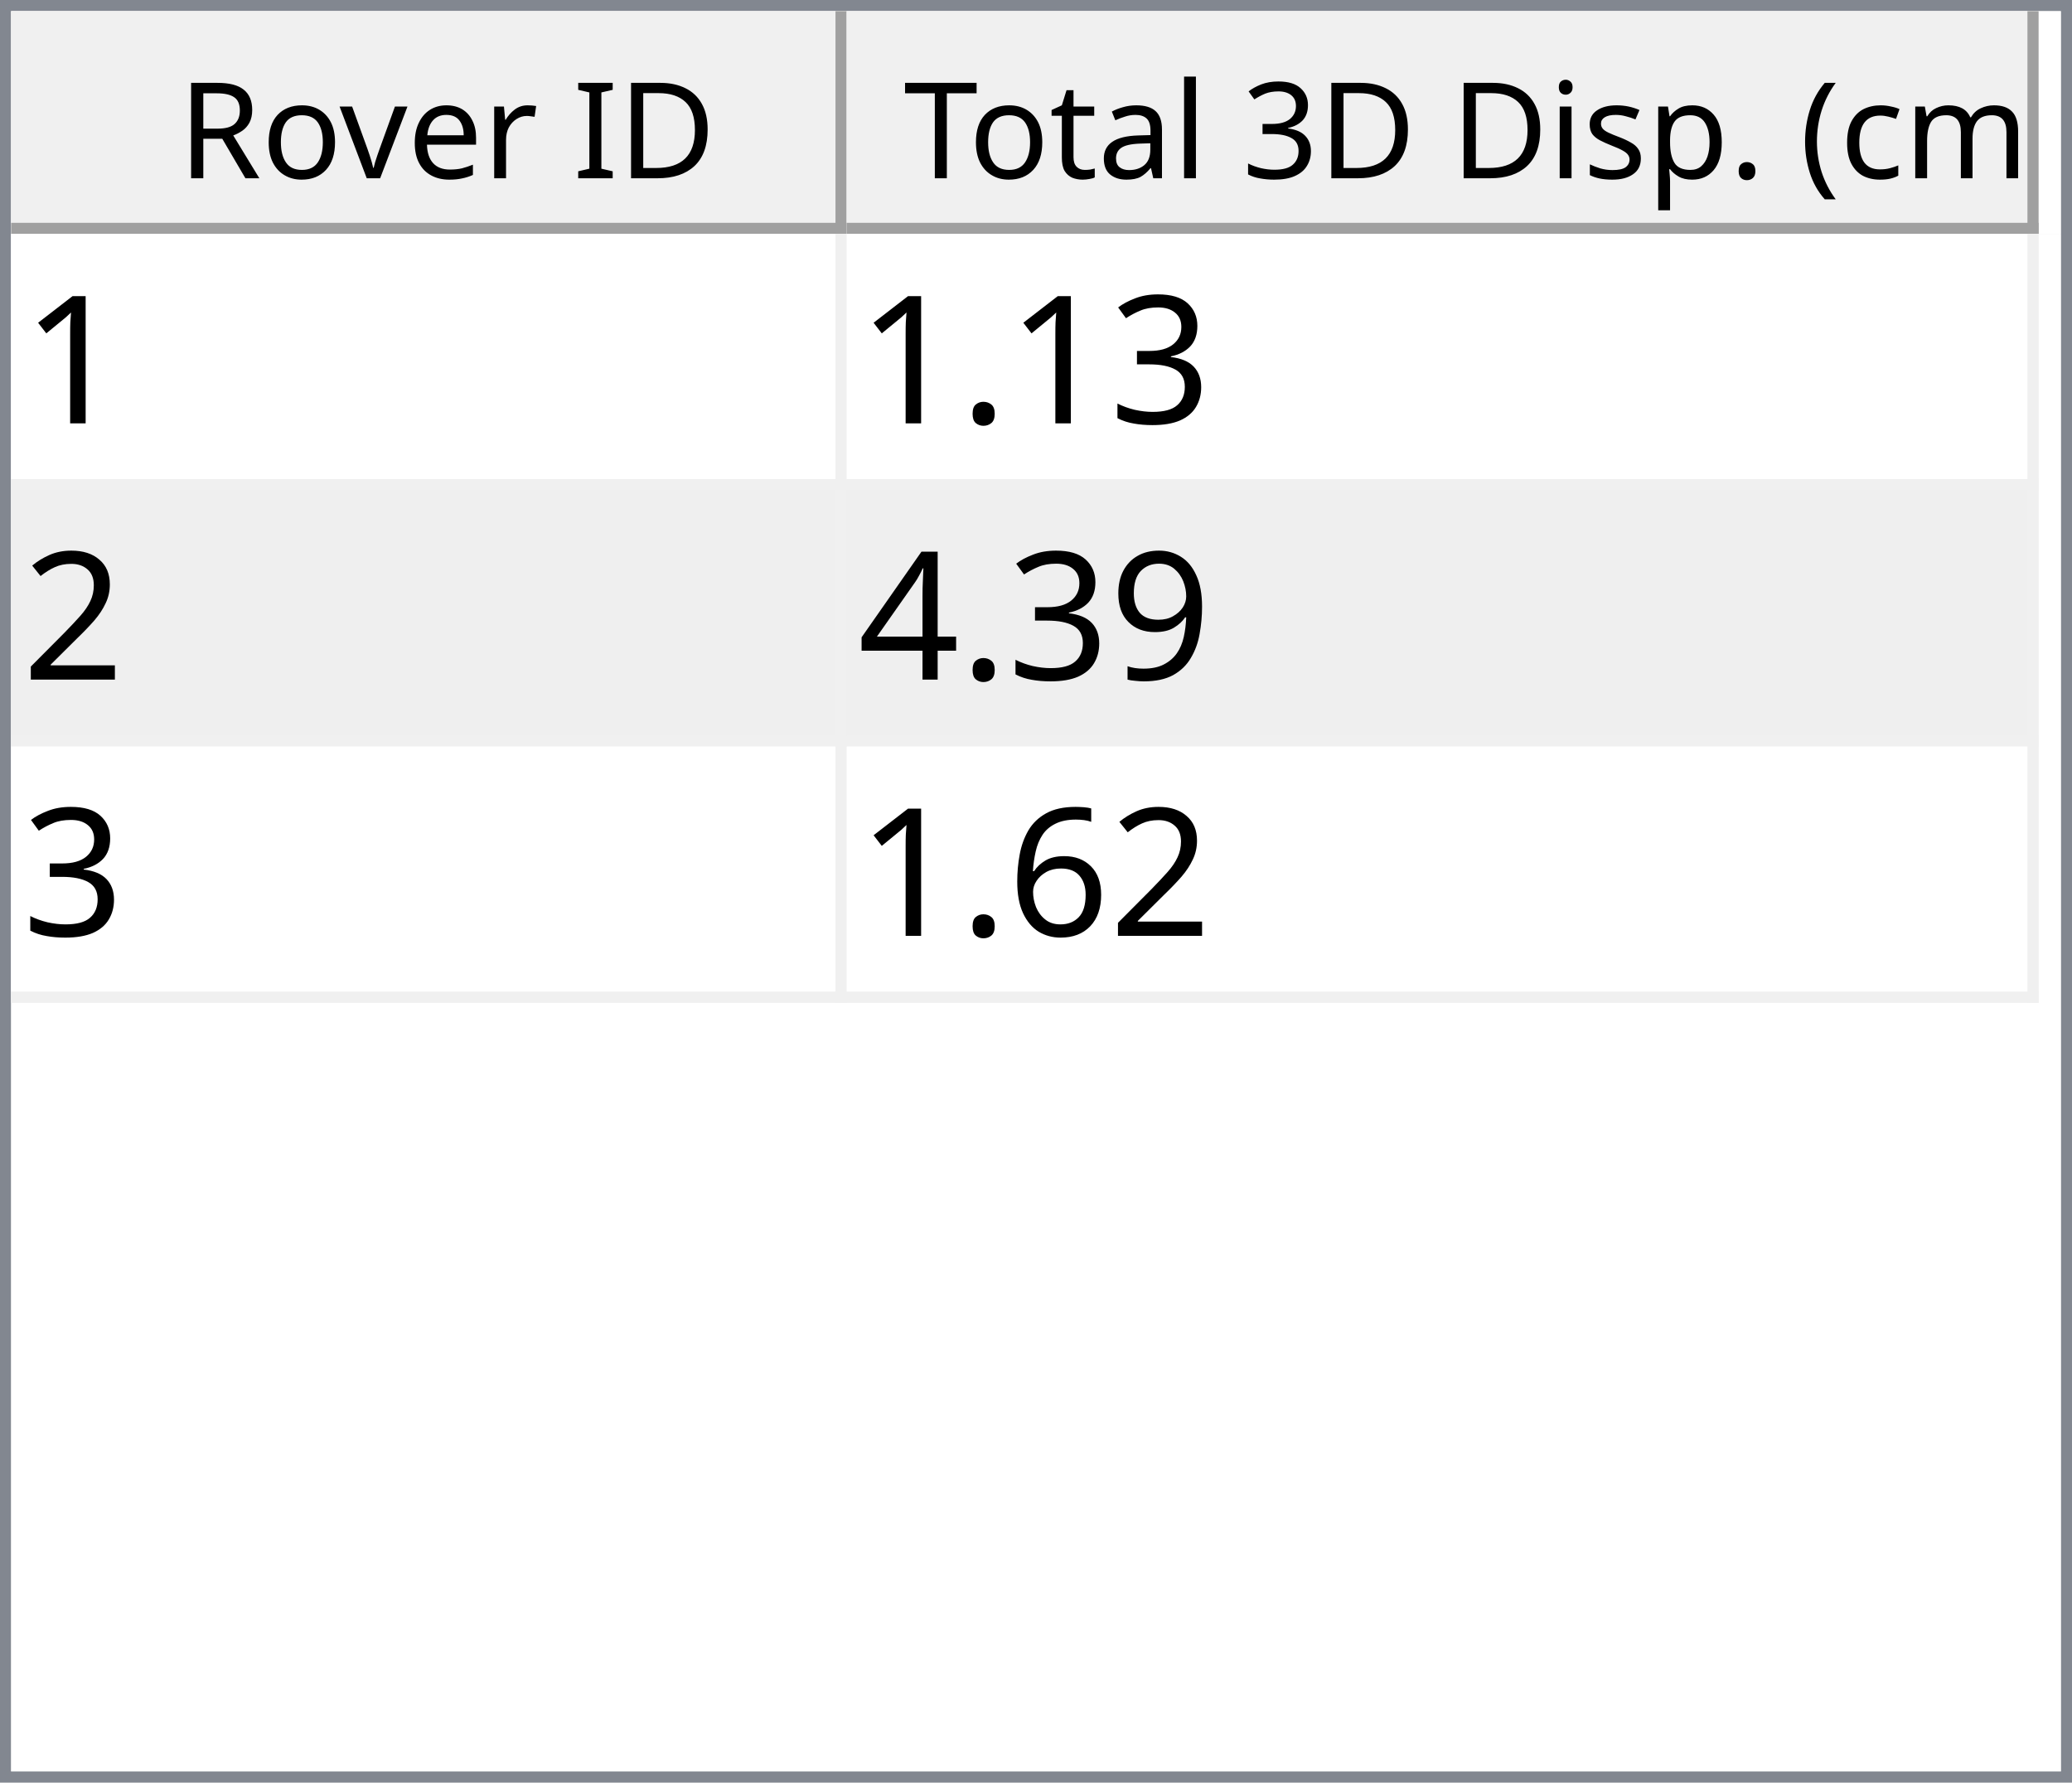
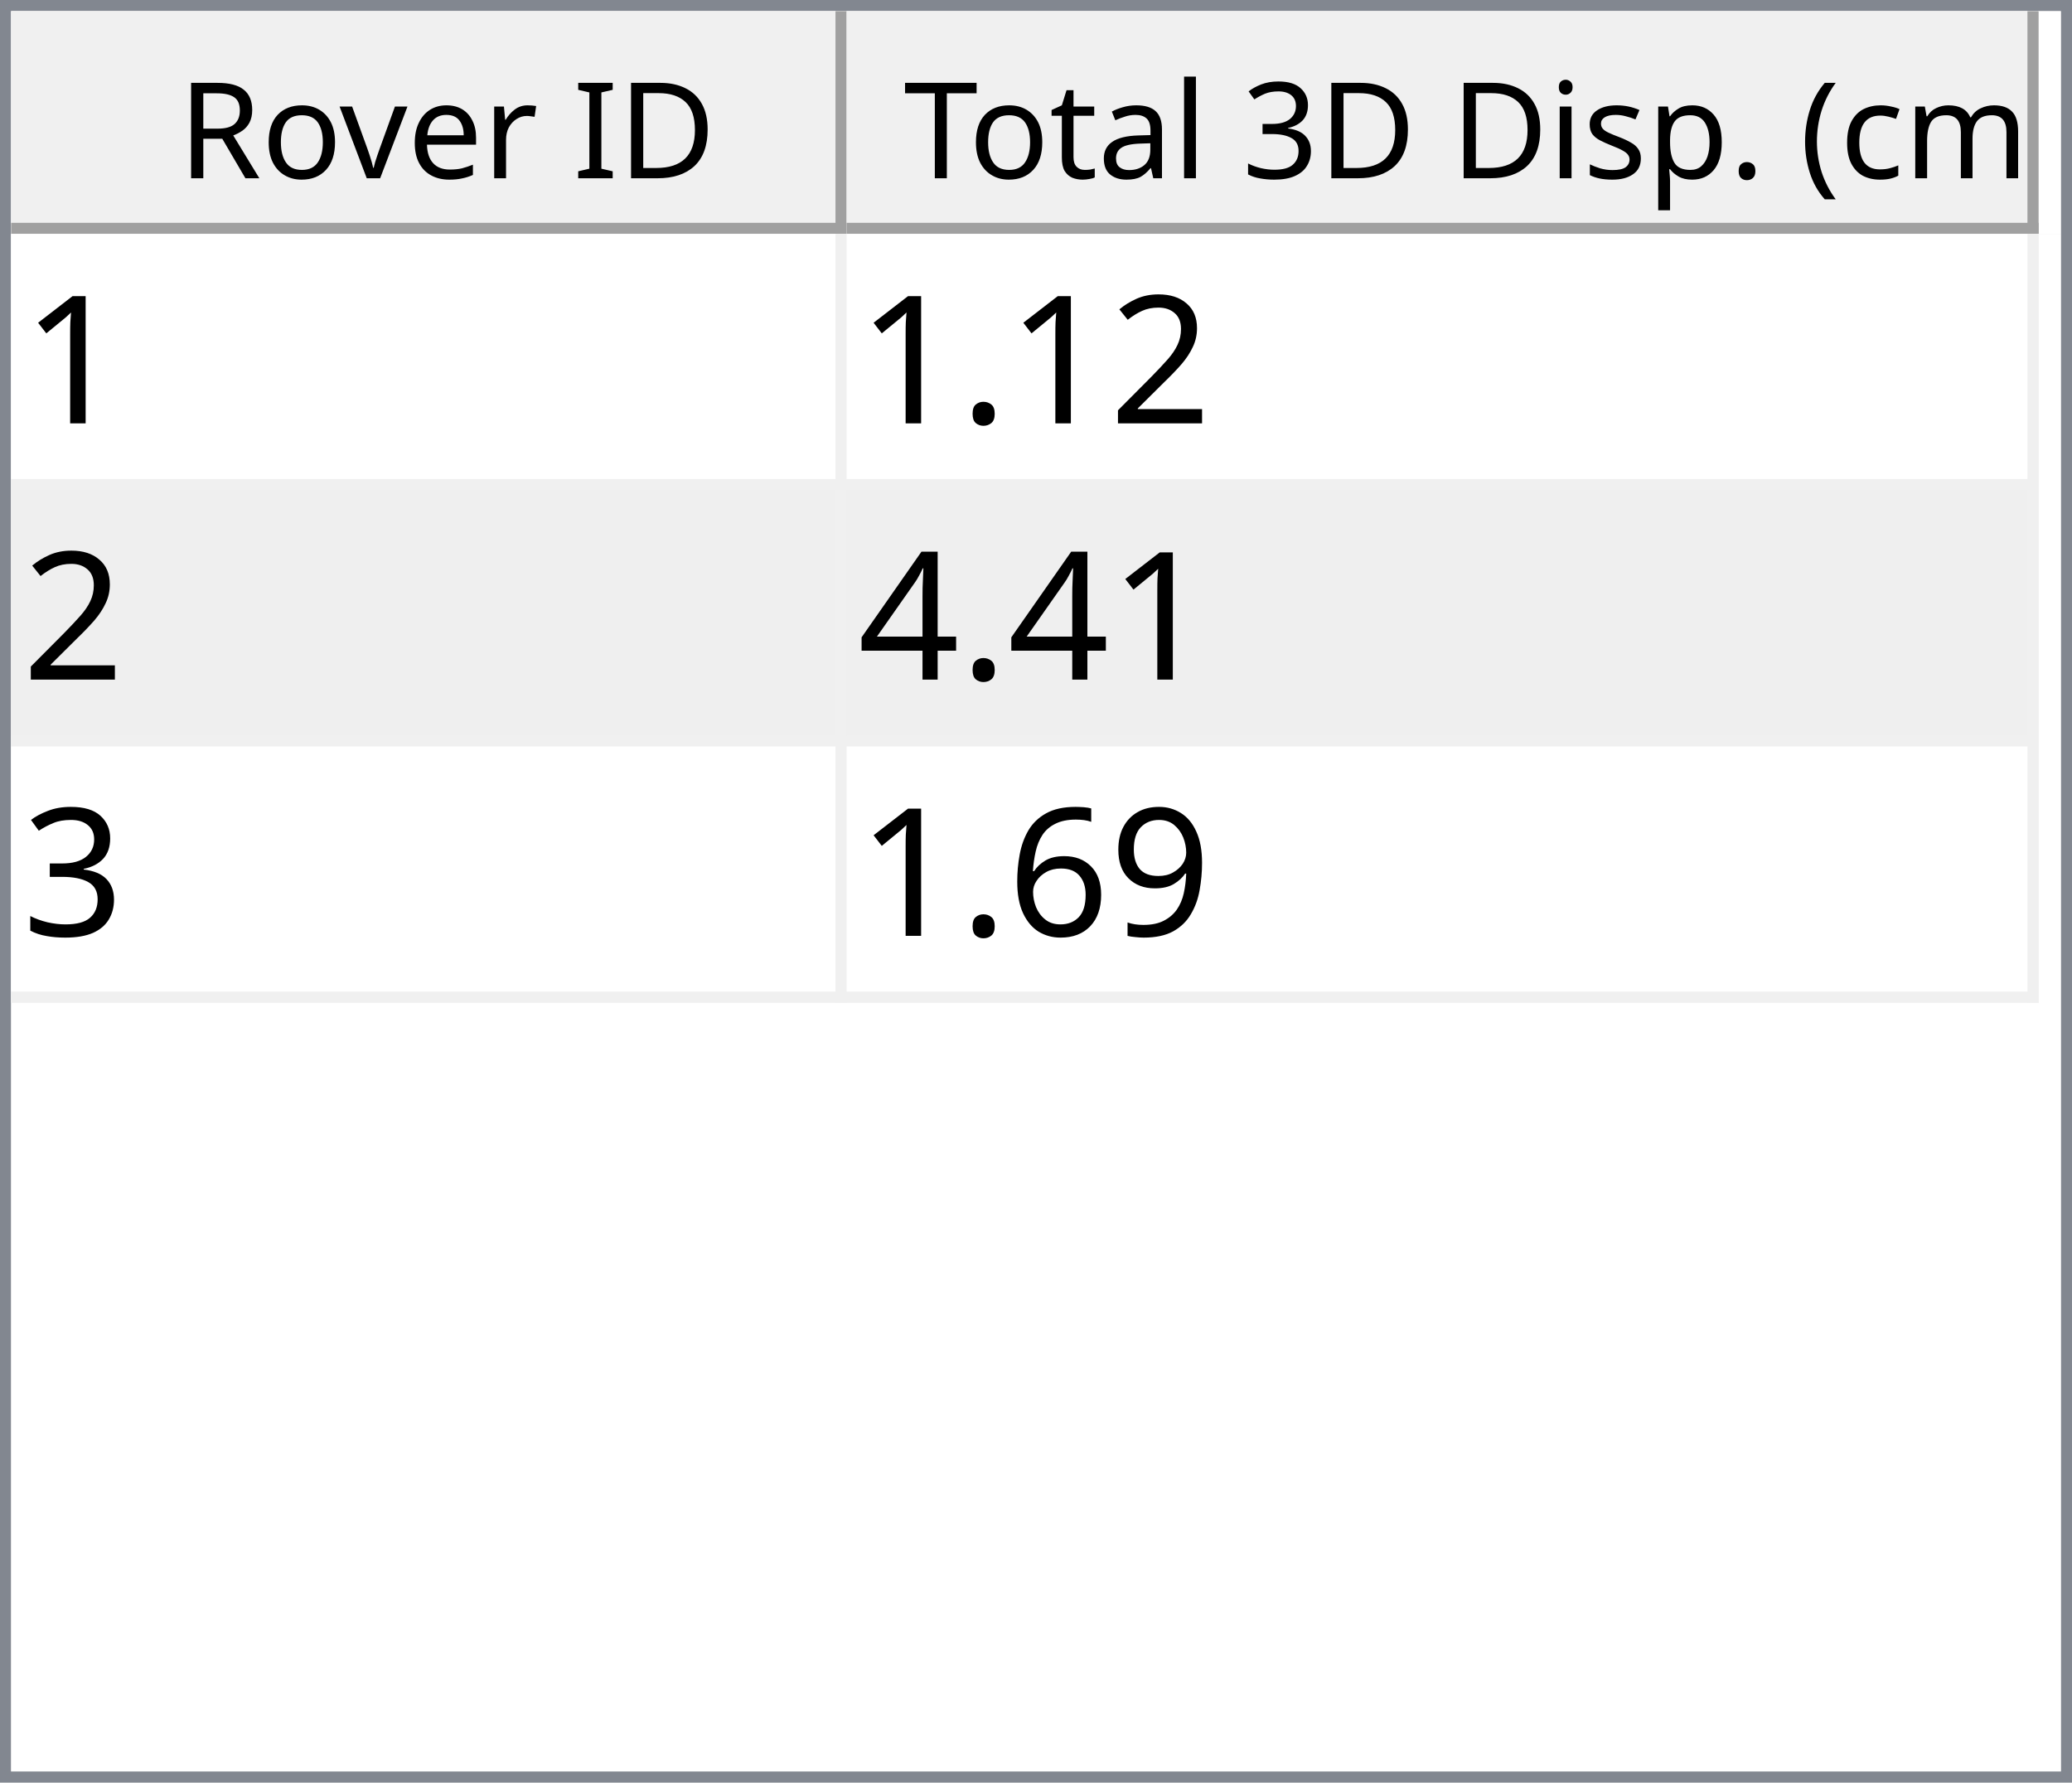
<svg xmlns="http://www.w3.org/2000/svg" style="fill-opacity:1; color-rendering:auto; color-interpolation:auto; text-rendering:auto; stroke:black; stroke-linecap:square; stroke-miterlimit:10; shape-rendering:auto; stroke-opacity:1; fill:black; stroke-dasharray:none; font-weight:normal; stroke-width:1; font-family:'Dialog'; font-style:normal; stroke-linejoin:miter; font-size:12px; stroke-dashoffset:0; image-rendering:auto;" width="186" height="160">
  <defs id="genericDefs" />
  <g>
    <defs id="defs1">
      <clipPath clipPathUnits="userSpaceOnUse" id="clipPath1">
        <path d="M0 0 L186 0 L186 160 L0 160 L0 0 Z" />
      </clipPath>
      <clipPath clipPathUnits="userSpaceOnUse" id="clipPath2">
        <path d="M0 0 L0 160 L186 160 L186 0 Z" />
      </clipPath>
      <clipPath clipPathUnits="userSpaceOnUse" id="clipPath3">
        <path d="M0 0 L0 20 L184 20 L184 0 Z" />
      </clipPath>
      <clipPath clipPathUnits="userSpaceOnUse" id="clipPath4">
        <path d="M0 0 L0 20 L75 20 L75 0 Z" />
      </clipPath>
      <clipPath clipPathUnits="userSpaceOnUse" id="clipPath5">
        <path d="M1 1 L1 19 L74 19 L74 1 Z" />
      </clipPath>
      <clipPath clipPathUnits="userSpaceOnUse" id="clipPath6">
        <path d="M0 0 L0 18 L73 18 L73 0 Z" />
      </clipPath>
      <clipPath clipPathUnits="userSpaceOnUse" id="clipPath7">
        <path d="M-0.5 -0.5 L-0.5 19.5 L74.5 19.5 L74.5 -0.5 Z" />
      </clipPath>
      <clipPath clipPathUnits="userSpaceOnUse" id="clipPath8">
        <path d="M0 0 L0 20 L107 20 L107 0 Z" />
      </clipPath>
      <clipPath clipPathUnits="userSpaceOnUse" id="clipPath9">
        <path d="M1 1 L1 19 L106 19 L106 1 Z" />
      </clipPath>
      <clipPath clipPathUnits="userSpaceOnUse" id="clipPath10">
        <path d="M0 0 L0 18 L105 18 L105 0 Z" />
      </clipPath>
      <clipPath clipPathUnits="userSpaceOnUse" id="clipPath11">
        <path d="M-0.5 -0.5 L-0.5 19.5 L106.5 19.5 L106.5 -0.5 Z" />
      </clipPath>
      <clipPath clipPathUnits="userSpaceOnUse" id="clipPath12">
        <path d="M0 0 L0 138 L184 138 L184 0 Z" />
      </clipPath>
      <clipPath clipPathUnits="userSpaceOnUse" id="clipPath13">
        <path d="M0 0 L0 69 L182 69 L182 0 Z" />
      </clipPath>
      <clipPath clipPathUnits="userSpaceOnUse" id="clipPath14">
        <path d="M-0.5 -0.5 L-0.5 68.5 L181.5 68.5 L181.5 -0.5 Z" />
      </clipPath>
      <clipPath clipPathUnits="userSpaceOnUse" id="clipPath15">
        <path d="M0 0 L0 22 L74 22 L74 0 Z" />
      </clipPath>
      <clipPath clipPathUnits="userSpaceOnUse" id="clipPath16">
        <path d="M0 0 L0 22 L106 22 L106 0 Z" />
      </clipPath>
      <font horiz-adv-x="64.551" id="font1">
        <font-face ascent="107.91" descent="25.098" units-per-em="100" style="font-style:normal; font-family:Segoe UI; font-weight:normal;" />
        <missing-glyph horiz-adv-x="64.551" d="M8.109 0 L8.109 68.266 L56.453 68.266 L56.453 0 L8.109 0 ZM15.328 7.234 L49.219 7.234 L49.219 61.031 L15.328 61.031 L15.328 7.234 Z" />
        <glyph unicode="D" horiz-adv-x="70.117" d="M9.188 0 L9.188 70.016 L28.516 70.016 Q65.531 70.016 65.531 35.891 Q65.531 19.672 55.25 9.836 Q44.969 0 27.734 0 L9.188 0 ZM17.391 62.594 L17.391 7.422 L27.828 7.422 Q41.609 7.422 49.273 14.797 Q56.938 22.172 56.938 35.688 Q56.938 62.594 28.328 62.594 L17.391 62.594 Z" />
        <glyph unicode="I" horiz-adv-x="26.611" d="M17.391 0 L9.188 0 L9.188 70.016 L17.391 70.016 L17.391 0 Z" />
        <glyph unicode=" " horiz-adv-x="27.393" d="" />
        <glyph unicode="r" horiz-adv-x="34.766" d="M34.188 41.891 Q32.078 43.5 28.125 43.5 Q23 43.5 19.555 38.672 Q16.109 33.844 16.109 25.484 L16.109 0 L8.109 0 L8.109 50 L16.109 50 L16.109 39.703 L16.312 39.703 Q18.016 44.969 21.531 47.922 Q25.047 50.875 29.391 50.875 Q32.516 50.875 34.188 50.203 L34.188 41.891 Z" />
        <glyph unicode="e" horiz-adv-x="52.295" d="M48.297 23 L12.984 23 Q13.188 14.656 17.484 10.109 Q21.781 5.562 29.297 5.562 Q37.75 5.562 44.828 11.141 L44.828 3.609 Q38.234 -1.172 27.391 -1.172 Q16.797 -1.172 10.742 5.641 Q4.688 12.453 4.688 24.812 Q4.688 36.469 11.305 43.82 Q17.922 51.172 27.734 51.172 Q37.547 51.172 42.922 44.828 Q48.297 38.484 48.297 27.203 L48.297 23 ZM40.094 29.781 Q40.047 36.719 36.75 40.578 Q33.453 44.438 27.594 44.438 Q21.922 44.438 17.969 40.383 Q14.016 36.328 13.094 29.781 L40.094 29.781 Z" />
        <glyph unicode="v" horiz-adv-x="47.9" d="M47.406 50 L27.484 0 L19.625 0 L0.688 50 L9.469 50 L22.172 13.672 Q23.578 9.672 23.922 6.688 L24.125 6.688 Q24.609 10.453 25.688 13.484 L38.969 50 L47.406 50 Z" />
        <glyph unicode="o" horiz-adv-x="58.594" d="M29 -1.172 Q17.922 -1.172 11.305 5.836 Q4.688 12.844 4.688 24.422 Q4.688 37.016 11.57 44.094 Q18.453 51.172 30.172 51.172 Q41.359 51.172 47.633 44.289 Q53.906 37.406 53.906 25.203 Q53.906 13.234 47.141 6.031 Q40.375 -1.172 29 -1.172 ZM29.594 44.438 Q21.875 44.438 17.383 39.188 Q12.891 33.938 12.891 24.703 Q12.891 15.828 17.43 10.695 Q21.969 5.562 29.594 5.562 Q37.359 5.562 41.531 10.594 Q45.703 15.625 45.703 24.906 Q45.703 34.281 41.531 39.359 Q37.359 44.438 29.594 44.438 Z" />
        <glyph unicode="R" horiz-adv-x="59.814" d="M59.375 0 L49.609 0 L37.891 19.625 Q36.281 22.359 34.766 24.289 Q33.25 26.219 31.664 27.438 Q30.078 28.656 28.25 29.219 Q26.422 29.781 24.125 29.781 L17.391 29.781 L17.391 0 L9.188 0 L9.188 70.016 L30.078 70.016 Q34.672 70.016 38.555 68.867 Q42.438 67.719 45.289 65.375 Q48.141 63.031 49.758 59.547 Q51.375 56.062 51.375 51.375 Q51.375 47.703 50.273 44.656 Q49.172 41.609 47.148 39.211 Q45.125 36.812 42.266 35.133 Q39.406 33.453 35.844 32.516 L35.844 32.328 Q37.594 31.547 38.891 30.547 Q40.188 29.547 41.359 28.18 Q42.531 26.812 43.68 25.078 Q44.828 23.344 46.234 21.047 L59.375 0 ZM17.391 62.594 L17.391 37.203 L28.516 37.203 Q31.594 37.203 34.203 38.133 Q36.812 39.062 38.719 40.797 Q40.625 42.531 41.703 45.047 Q42.781 47.562 42.781 50.688 Q42.781 56.297 39.141 59.445 Q35.5 62.594 28.609 62.594 L17.391 62.594 Z" />
        <glyph unicode=")" horiz-adv-x="30.176" d="M8.297 -15.922 L1.172 -15.922 Q16.406 2.344 16.406 26.812 Q16.406 51.469 1.078 70.016 L8.297 70.016 Q23.531 52.156 23.531 26.703 Q23.531 1.375 8.297 -15.922 Z" />
        <glyph unicode="m" horiz-adv-x="86.133" d="M79.109 0 L71.094 0 L71.094 28.719 Q71.094 37.016 68.531 40.727 Q65.969 44.438 59.906 44.438 Q54.781 44.438 51.195 39.75 Q47.609 35.062 47.609 28.516 L47.609 0 L39.594 0 L39.594 29.688 Q39.594 44.438 28.219 44.438 Q22.953 44.438 19.531 40.016 Q16.109 35.594 16.109 28.516 L16.109 0 L8.109 0 L8.109 50 L16.109 50 L16.109 42.094 L16.312 42.094 Q21.625 51.172 31.844 51.172 Q36.969 51.172 40.773 48.312 Q44.578 45.453 46 40.828 Q51.562 51.172 62.594 51.172 Q79.109 51.172 79.109 30.812 L79.109 0 Z" />
        <glyph unicode="c" horiz-adv-x="46.191" d="M42.188 2.297 Q36.422 -1.172 28.516 -1.172 Q17.828 -1.172 11.258 5.789 Q4.688 12.75 4.688 23.828 Q4.688 36.188 11.766 43.68 Q18.844 51.172 30.672 51.172 Q37.25 51.172 42.281 48.734 L42.281 40.531 Q36.719 44.438 30.375 44.438 Q22.703 44.438 17.797 38.945 Q12.891 33.453 12.891 24.516 Q12.891 15.719 17.508 10.641 Q22.125 5.562 29.891 5.562 Q36.422 5.562 42.188 9.906 L42.188 2.297 Z" />
        <glyph unicode="(" horiz-adv-x="30.176" d="M29.109 -15.922 L21.969 -15.922 Q6.844 1.375 6.844 26.703 Q6.844 52.156 21.969 70.016 L29.203 70.016 Q13.875 51.469 13.875 26.812 Q13.875 2.344 29.109 -15.922 Z" />
        <glyph unicode="." horiz-adv-x="21.68" d="M10.891 -1.078 Q8.641 -1.078 7.055 0.539 Q5.469 2.156 5.469 4.391 Q5.469 6.641 7.055 8.273 Q8.641 9.906 10.891 9.906 Q13.188 9.906 14.797 8.273 Q16.406 6.641 16.406 4.391 Q16.406 2.156 14.797 0.539 Q13.188 -1.078 10.891 -1.078 Z" />
        <glyph unicode="p" horiz-adv-x="58.789" d="M16.312 7.234 L16.109 7.234 L16.109 -23 L8.109 -23 L8.109 50 L16.109 50 L16.109 41.219 L16.312 41.219 Q22.219 51.172 33.594 51.172 Q43.266 51.172 48.688 44.461 Q54.109 37.75 54.109 26.469 Q54.109 13.922 48 6.375 Q41.891 -1.172 31.297 -1.172 Q21.578 -1.172 16.312 7.234 ZM16.109 27.391 L16.109 20.406 Q16.109 14.203 20.141 9.883 Q24.172 5.562 30.375 5.562 Q37.641 5.562 41.773 11.133 Q45.906 16.703 45.906 26.609 Q45.906 34.969 42.047 39.703 Q38.188 44.438 31.594 44.438 Q24.609 44.438 20.359 39.578 Q16.109 34.719 16.109 27.391 Z" />
        <glyph unicode="s" horiz-adv-x="42.432" d="M5.078 1.812 L5.078 10.406 Q11.625 5.562 19.484 5.562 Q30.031 5.562 30.031 12.594 Q30.031 14.594 29.125 15.992 Q28.219 17.391 26.68 18.461 Q25.141 19.531 23.07 20.383 Q21 21.234 18.609 22.172 Q15.281 23.484 12.766 24.828 Q10.25 26.172 8.57 27.859 Q6.891 29.547 6.031 31.695 Q5.172 33.844 5.172 36.719 Q5.172 40.234 6.789 42.945 Q8.406 45.656 11.086 47.484 Q13.766 49.312 17.211 50.242 Q20.656 51.172 24.312 51.172 Q30.812 51.172 35.938 48.922 L35.938 40.828 Q30.422 44.438 23.25 44.438 Q21 44.438 19.195 43.922 Q17.391 43.406 16.094 42.477 Q14.797 41.547 14.086 40.258 Q13.375 38.969 13.375 37.406 Q13.375 35.453 14.086 34.133 Q14.797 32.812 16.164 31.789 Q17.531 30.766 19.484 29.938 Q21.438 29.109 23.922 28.125 Q27.25 26.859 29.883 25.516 Q32.516 24.172 34.375 22.484 Q36.234 20.797 37.234 18.602 Q38.234 16.406 38.234 13.375 Q38.234 9.672 36.602 6.938 Q34.969 4.203 32.234 2.398 Q29.5 0.594 25.93 -0.289 Q22.359 -1.172 18.453 -1.172 Q10.75 -1.172 5.078 1.812 Z" />
        <glyph unicode="i" horiz-adv-x="24.219" d="M12.203 62.703 Q10.062 62.703 8.547 64.164 Q7.031 65.625 7.031 67.875 Q7.031 70.125 8.547 71.609 Q10.062 73.094 12.203 73.094 Q14.406 73.094 15.945 71.609 Q17.484 70.125 17.484 67.875 Q17.484 65.719 15.945 64.211 Q14.406 62.703 12.203 62.703 ZM16.109 0 L8.109 0 L8.109 50 L16.109 50 L16.109 0 Z" />
        <glyph unicode="3" horiz-adv-x="53.906" d="M46.531 19.828 Q46.531 15.094 44.75 11.211 Q42.969 7.328 39.719 4.57 Q36.469 1.812 31.93 0.297 Q27.391 -1.219 21.922 -1.219 Q11.922 -1.219 6 2.594 L6 11.188 Q13.094 5.609 22.219 5.609 Q25.875 5.609 28.828 6.539 Q31.781 7.469 33.906 9.227 Q36.031 10.984 37.18 13.477 Q38.328 15.969 38.328 19.094 Q38.328 32.812 18.797 32.812 L12.984 32.812 L12.984 39.594 L18.5 39.594 Q35.797 39.594 35.797 52.484 Q35.797 64.406 22.609 64.406 Q15.188 64.406 8.688 59.422 L8.688 67.188 Q15.375 71.188 24.609 71.188 Q29 71.188 32.57 69.969 Q36.141 68.75 38.68 66.555 Q41.219 64.359 42.609 61.281 Q44 58.203 44 54.5 Q44 40.672 30.031 36.719 L30.031 36.531 Q33.594 36.141 36.625 34.797 Q39.656 33.453 41.852 31.305 Q44.047 29.156 45.289 26.25 Q46.531 23.344 46.531 19.828 Z" />
        <glyph unicode="l" horiz-adv-x="24.219" d="M16.109 0 L8.109 0 L8.109 74.031 L16.109 74.031 L16.109 0 Z" />
        <glyph unicode="a" horiz-adv-x="50.879" d="M43.891 0 L35.891 0 L35.891 7.812 L35.688 7.812 Q30.469 -1.172 20.312 -1.172 Q12.844 -1.172 8.617 2.781 Q4.391 6.734 4.391 13.281 Q4.391 27.297 20.906 29.594 L35.891 31.688 Q35.891 44.438 25.594 44.438 Q16.547 44.438 9.281 38.281 L9.281 46.484 Q16.656 51.172 26.266 51.172 Q43.891 51.172 43.891 32.516 L43.891 0 ZM35.891 25.297 L23.828 23.641 Q18.266 22.859 15.43 20.875 Q12.594 18.891 12.594 13.875 Q12.594 10.203 15.211 7.883 Q17.828 5.562 22.172 5.562 Q28.125 5.562 32.008 9.742 Q35.891 13.922 35.891 20.312 L35.891 25.297 Z" />
        <glyph unicode="t" horiz-adv-x="33.887" d="M31.297 0.484 Q28.469 -1.078 23.828 -1.078 Q10.688 -1.078 10.688 13.578 L10.688 43.172 L2.094 43.172 L2.094 50 L10.688 50 L10.688 62.203 L18.703 64.797 L18.703 50 L31.297 50 L31.297 43.172 L18.703 43.172 L18.703 14.984 Q18.703 9.969 20.414 7.82 Q22.125 5.672 26.078 5.672 Q29.109 5.672 31.297 7.328 L31.297 0.484 Z" />
        <glyph unicode="T" horiz-adv-x="52.393" d="M50.594 62.594 L30.375 62.594 L30.375 0 L22.172 0 L22.172 62.594 L2 62.594 L2 70.016 L50.594 70.016 L50.594 62.594 Z" />
      </font>
      <font horiz-adv-x="75.0" id="font2">
        <font-face ascent="100.537" descent="21.973" units-per-em="100" style="font-style:normal; font-family:sans-serif; font-weight:normal;" />
        <missing-glyph horiz-adv-x="75.0" d="M12.5 0 L12.5 62.5 L62.5 62.5 L62.5 0 L12.5 0 ZM14.062 1.562 L60.938 1.562 L60.938 60.938 L14.062 60.938 L14.062 1.562 Z" />
        <glyph unicode="1" horiz-adv-x="55.615" d="M37.25 0 L28.469 0 L28.469 56 Q25.297 52.984 20.141 49.953 Q14.984 46.922 10.891 45.406 L10.891 53.906 Q18.266 57.375 23.781 62.305 Q29.297 67.234 31.594 71.875 L37.25 71.875 L37.25 0 Z" />
+         <glyph unicode="2" horiz-adv-x="55.615" d="M50.344 8.453 L50.344 0 L3.031 0 Q2.938 3.172 4.047 6.109 Q5.859 10.938 9.836 15.625 Q13.812 20.312 21.344 26.469 Q33.016 36.031 37.117 41.625 Q41.219 47.219 41.219 52.203 Q41.219 57.422 37.477 61.008 Q33.734 64.594 27.734 64.594 Q21.391 64.594 17.578 60.789 Q13.766 56.984 13.719 50.25 L4.688 51.172 Q5.609 61.281 11.664 66.578 Q17.719 71.875 27.938 71.875 Q38.234 71.875 44.242 66.164 Q50.25 60.453 50.25 52 Q50.25 47.703 48.492 43.555 Q46.734 39.406 42.656 34.812 Q38.578 30.219 29.109 22.219 Q21.188 15.578 18.945 13.211 Q16.703 10.844 15.234 8.453 L50.344 8.453 Z" />
+         <glyph unicode="." horiz-adv-x="27.783" d="M9.078 0 L9.078 10.016 L19.094 10.016 L19.094 0 L9.078 0 Z" />
+         <glyph unicode="4" horiz-adv-x="55.615" d="M32.328 0 L32.328 17.141 L1.266 17.141 L1.266 25.203 L33.938 71.578 L41.109 71.578 L41.109 25.203 L50.781 25.203 L50.781 17.141 L41.109 17.141 L41.109 0 L32.328 0 ZM32.328 25.203 L32.328 57.469 L9.906 25.203 L32.328 25.203 Z" />
        <glyph unicode="3" horiz-adv-x="55.615" d="M4.203 18.891 L12.984 20.062 Q14.5 12.594 18.141 9.297 Q21.781 6 27 6 Q33.203 6 37.477 10.297 Q41.75 14.594 41.75 20.953 Q41.75 27 37.797 30.93 Q33.844 34.859 27.734 34.859 Q25.25 34.859 21.531 33.891 L22.516 41.609 Q23.391 41.5 23.922 41.5 Q29.547 41.5 34.039 44.43 Q38.531 47.359 38.531 53.469 Q38.531 58.297 35.258 61.477 Q31.984 64.656 26.812 64.656 Q21.688 64.656 18.266 61.43 Q14.844 58.203 13.875 51.766 L5.078 53.328 Q6.688 62.156 12.398 67.016 Q18.109 71.875 26.609 71.875 Q32.469 71.875 37.398 69.359 Q42.328 66.844 44.945 62.5 Q47.562 58.156 47.562 53.266 Q47.562 48.641 45.07 44.828 Q42.578 41.016 37.703 38.766 Q44.047 37.312 47.562 32.695 Q51.078 28.078 51.078 21.141 Q51.078 11.766 44.242 5.25 Q37.406 -1.266 26.953 -1.266 Q17.531 -1.266 11.305 4.352 Q5.078 9.969 4.203 18.891 Z" />
-         <glyph unicode="." horiz-adv-x="27.783" d="M9.078 0 L9.078 10.016 L19.094 10.016 L19.094 0 L9.078 0 Z" />
-         <glyph unicode="2" horiz-adv-x="55.615" d="M50.344 8.453 L50.344 0 L3.031 0 Q2.938 3.172 4.047 6.109 Q5.859 10.938 9.836 15.625 Q13.812 20.312 21.344 26.469 Q33.016 36.031 37.117 41.625 Q41.219 47.219 41.219 52.203 Q41.219 57.422 37.477 61.008 Q33.734 64.594 27.734 64.594 Q21.391 64.594 17.578 60.789 Q13.766 56.984 13.719 50.25 L4.688 51.172 Q5.609 61.281 11.664 66.578 Q17.719 71.875 27.938 71.875 Q38.234 71.875 44.242 66.164 Q50.25 60.453 50.25 52 Q50.25 47.703 48.492 43.555 Q46.734 39.406 42.656 34.812 Q38.578 30.219 29.109 22.219 Q21.188 15.578 18.945 13.211 Q16.703 10.844 15.234 8.453 L50.344 8.453 Z" />
        <glyph unicode="9" horiz-adv-x="55.615" d="M5.469 16.547 L13.922 17.328 Q14.984 11.375 18.016 8.688 Q21.047 6 25.781 6 Q29.828 6 32.883 7.859 Q35.938 9.719 37.891 12.82 Q39.844 15.922 41.164 21.195 Q42.484 26.469 42.484 31.938 Q42.484 32.516 42.438 33.688 Q39.797 29.5 35.234 26.883 Q30.672 24.266 25.344 24.266 Q16.453 24.266 10.305 30.711 Q4.156 37.156 4.156 47.703 Q4.156 58.594 10.578 65.234 Q17 71.875 26.656 71.875 Q33.641 71.875 39.43 68.117 Q45.219 64.359 48.219 57.398 Q51.219 50.438 51.219 37.25 Q51.219 23.531 48.242 15.406 Q45.266 7.281 39.383 3.031 Q33.5 -1.219 25.594 -1.219 Q17.188 -1.219 11.867 3.445 Q6.547 8.109 5.469 16.547 ZM41.453 48.141 Q41.453 55.719 37.43 60.156 Q33.406 64.594 27.734 64.594 Q21.875 64.594 17.531 59.812 Q13.188 55.031 13.188 47.406 Q13.188 40.578 17.312 36.305 Q21.438 32.031 27.484 32.031 Q33.594 32.031 37.523 36.305 Q41.453 40.578 41.453 48.141 Z" />
-         <glyph unicode="4" horiz-adv-x="55.615" d="M32.328 0 L32.328 17.141 L1.266 17.141 L1.266 25.203 L33.938 71.578 L41.109 71.578 L41.109 25.203 L50.781 25.203 L50.781 17.141 L41.109 17.141 L41.109 0 L32.328 0 ZM32.328 25.203 L32.328 57.469 L9.906 25.203 L32.328 25.203 Z" />
        <glyph unicode="6" horiz-adv-x="55.615" d="M49.75 54.047 L41.016 53.375 Q39.844 58.547 37.703 60.891 Q34.125 64.656 28.906 64.656 Q24.703 64.656 21.531 62.312 Q17.391 59.281 14.992 53.469 Q12.594 47.656 12.5 36.922 Q15.672 41.75 20.266 44.094 Q24.859 46.438 29.891 46.438 Q38.672 46.438 44.852 39.969 Q51.031 33.5 51.031 23.25 Q51.031 16.5 48.125 10.719 Q45.219 4.938 40.141 1.859 Q35.062 -1.219 28.609 -1.219 Q17.625 -1.219 10.695 6.859 Q3.766 14.938 3.766 33.5 Q3.766 54.25 11.422 63.672 Q18.109 71.875 29.438 71.875 Q37.891 71.875 43.289 67.141 Q48.688 62.406 49.75 54.047 ZM13.875 23.188 Q13.875 18.656 15.797 14.508 Q17.719 10.359 21.188 8.18 Q24.656 6 28.469 6 Q34.031 6 38.039 10.492 Q42.047 14.984 42.047 22.703 Q42.047 30.125 38.086 34.398 Q34.125 38.672 28.125 38.672 Q22.172 38.672 18.023 34.398 Q13.875 30.125 13.875 23.188 Z" />
      </font>
    </defs>
    <g style="fill:white; stroke:white;">
      <rect x="0" y="0" width="186" style="clip-path:url(#clipPath1); stroke:none;" height="160" />
    </g>
    <g style="fill:white; text-rendering:optimizeSpeed; color-rendering:optimizeSpeed; image-rendering:optimizeSpeed; shape-rendering:crispEdges; stroke:white; color-interpolation:sRGB;">
      <rect x="0" width="186" height="160" y="0" style="stroke:none;" />
      <path style="stroke:none;" d="M0 160 L186 160 L186 0 L0 0 Z" />
    </g>
    <g style="fill:rgb(240,240,240); font-family:'Segoe UI'; stroke:rgb(240,240,240);">
      <rect x="0" y="0" width="186" style="clip-path:url(#clipPath2); stroke:none;" height="160" />
    </g>
    <g style="fill:rgb(130,135,144); font-family:'Segoe UI'; stroke:rgb(130,135,144);">
      <path d="M0 0 L186 0 L186 160 L0 160 L0 0 ZM1 1 L185 1 L185 159 L1 159 L1 1 Z" style="fill-rule:evenodd; clip-path:url(#clipPath2); stroke:none;" />
    </g>
    <g style="fill:white; font-family:'Segoe UI'; stroke:white;" transform="translate(1,1)">
      <rect x="0" y="0" width="184" style="clip-path:url(#clipPath3); stroke:none;" height="20" />
    </g>
    <g style="fill:rgb(240,240,240); font-family:'Segoe UI'; stroke:rgb(240,240,240);" transform="translate(1,1)">
      <rect x="0" y="0" width="75" style="clip-path:url(#clipPath4); stroke:none;" height="20" />
    </g>
    <g style="font-family:'Segoe UI';" transform="translate(2,2)">
      <text x="14" xml:space="preserve" y="14" style="clip-path:url(#clipPath6); stroke:none;">Rover ID</text>
    </g>
    <g style="fill:rgb(160,160,160); font-family:'Segoe UI'; stroke:rgb(160,160,160); stroke-linejoin:bevel;" transform="translate(1.5,1.5)">
      <line x1="74" x2="74" y1="0" style="fill:none; clip-path:url(#clipPath7);" y2="19" />
    </g>
    <g style="fill:rgb(160,160,160); font-family:'Segoe UI'; stroke:rgb(160,160,160); stroke-linejoin:bevel;" transform="matrix(1,0,0,1,1,1) translate(0.5,0.5)">
      <line x1="0" x2="74" y1="19" style="fill:none; clip-path:url(#clipPath7);" y2="19" />
    </g>
    <g style="fill:rgb(240,240,240); font-family:'Segoe UI'; stroke:rgb(240,240,240);" transform="translate(76,1)">
      <rect x="0" y="0" width="107" style="clip-path:url(#clipPath8); stroke:none;" height="20" />
    </g>
    <g style="font-family:'Segoe UI';" transform="translate(77,2)">
      <text x="1" xml:space="preserve" y="14" style="clip-path:url(#clipPath10); stroke:none;"> Total 3D Disp. (cm)</text>
    </g>
    <g style="fill:rgb(160,160,160); font-family:'Segoe UI'; stroke:rgb(160,160,160); stroke-linejoin:bevel;" transform="translate(76.5,1.5)">
      <line x1="106" x2="106" y1="0" style="fill:none; clip-path:url(#clipPath11);" y2="19" />
    </g>
    <g style="fill:rgb(160,160,160); font-family:'Segoe UI'; stroke:rgb(160,160,160); stroke-linejoin:bevel;" transform="matrix(1,0,0,1,76,1) translate(0.5,0.5)">
      <line x1="0" x2="106" y1="19" style="fill:none; clip-path:url(#clipPath11);" y2="19" />
    </g>
    <g style="fill:white; font-family:'Segoe UI'; stroke:white;" transform="translate(1,21)">
      <rect x="0" y="0" width="184" style="clip-path:url(#clipPath12); stroke:none;" height="138" />
    </g>
    <g style="fill:rgb(240,240,240); font-size:16px; font-family:sans-serif; stroke:rgb(240,240,240);" transform="translate(1,21)">
      <rect x="0" y="0" width="182" style="clip-path:url(#clipPath13); stroke:none;" height="69" />
      <line transform="translate(0.5,0.5)" x1="0" x2="181" y1="22" style="clip-path:url(#clipPath14); fill:none; stroke-linejoin:bevel;" y2="22" />
    </g>
    <g transform="matrix(1,0,0,1,1,21) translate(0.5,0.5)" style="fill:rgb(240,240,240); font-size:16px; font-family:sans-serif; stroke:rgb(240,240,240); stroke-linejoin:bevel;">
      <line x1="0" x2="181" y1="45" style="fill:none; clip-path:url(#clipPath14);" y2="45" />
    </g>
    <g transform="matrix(1,0,0,1,1,21) translate(0.5,0.5)" style="fill:rgb(240,240,240); font-size:16px; font-family:sans-serif; stroke:rgb(240,240,240); stroke-linejoin:bevel;">
      <line x1="0" x2="181" y1="68" style="fill:none; clip-path:url(#clipPath14);" y2="68" />
    </g>
    <g transform="matrix(1,0,0,1,1,21) translate(0.5,0.5)" style="fill:rgb(240,240,240); font-size:16px; font-family:sans-serif; stroke:rgb(240,240,240); stroke-linejoin:bevel;">
      <line x1="74" x2="74" y1="0" style="fill:none; clip-path:url(#clipPath14);" y2="68" />
    </g>
    <g transform="matrix(1,0,0,1,1,21) translate(0.5,0.5)" style="fill:rgb(240,240,240); font-size:16px; font-family:sans-serif; stroke:rgb(240,240,240); stroke-linejoin:bevel;">
      <line x1="181" x2="181" y1="0" style="fill:none; clip-path:url(#clipPath14);" y2="68" />
    </g>
    <g style="fill:white; font-size:16px; font-family:sans-serif; stroke:white;" transform="matrix(1,0,0,1,1,21)">
      <rect x="0" y="0" width="74" style="clip-path:url(#clipPath15); stroke:none;" height="22" />
      <text x="1" y="17" style="fill:black; clip-path:url(#clipPath15); stroke:none;" xml:space="preserve">1</text>
    </g>
    <g style="fill:white; font-size:16px; font-family:sans-serif; stroke:white;" transform="matrix(1,0,0,1,1,21) translate(75,0)">
      <rect x="0" y="0" width="106" style="clip-path:url(#clipPath16); stroke:none;" height="22" />
-       <text x="1" y="17" style="fill:black; clip-path:url(#clipPath16); stroke:none;" xml:space="preserve">1.13</text>
+       <text x="1" y="17" style="fill:black; clip-path:url(#clipPath16); stroke:none;" xml:space="preserve">1.12</text>
    </g>
    <g style="fill:rgb(239,239,239); font-size:16px; font-family:sans-serif; stroke:rgb(239,239,239);" transform="matrix(1,0,0,1,1,21) translate(0,23)">
      <rect x="0" y="0" width="74" style="clip-path:url(#clipPath15); stroke:none;" height="22" />
      <text x="1" y="17" style="fill:black; clip-path:url(#clipPath15); stroke:none;" xml:space="preserve">2</text>
    </g>
    <g style="fill:rgb(239,239,239); font-size:16px; font-family:sans-serif; stroke:rgb(239,239,239);" transform="matrix(1,0,0,1,1,21) translate(75,23)">
      <rect x="0" y="0" width="106" style="clip-path:url(#clipPath16); stroke:none;" height="22" />
-       <text x="1" y="17" style="fill:black; clip-path:url(#clipPath16); stroke:none;" xml:space="preserve">4.39</text>
+       <text x="1" y="17" style="fill:black; clip-path:url(#clipPath16); stroke:none;" xml:space="preserve">4.41</text>
    </g>
    <g style="fill:white; font-size:16px; font-family:sans-serif; stroke:white;" transform="matrix(1,0,0,1,1,21) translate(0,46)">
      <rect x="0" y="0" width="74" style="clip-path:url(#clipPath15); stroke:none;" height="22" />
      <text x="1" y="17" style="fill:black; clip-path:url(#clipPath15); stroke:none;" xml:space="preserve">3</text>
    </g>
    <g style="fill:white; font-size:16px; font-family:sans-serif; stroke:white;" transform="matrix(1,0,0,1,1,21) translate(75,46)">
      <rect x="0" y="0" width="106" style="clip-path:url(#clipPath16); stroke:none;" height="22" />
-       <text x="1" y="17" style="fill:black; clip-path:url(#clipPath16); stroke:none;" xml:space="preserve">1.62</text>
+       <text x="1" y="17" style="fill:black; clip-path:url(#clipPath16); stroke:none;" xml:space="preserve">1.69</text>
    </g>
  </g>
</svg>
